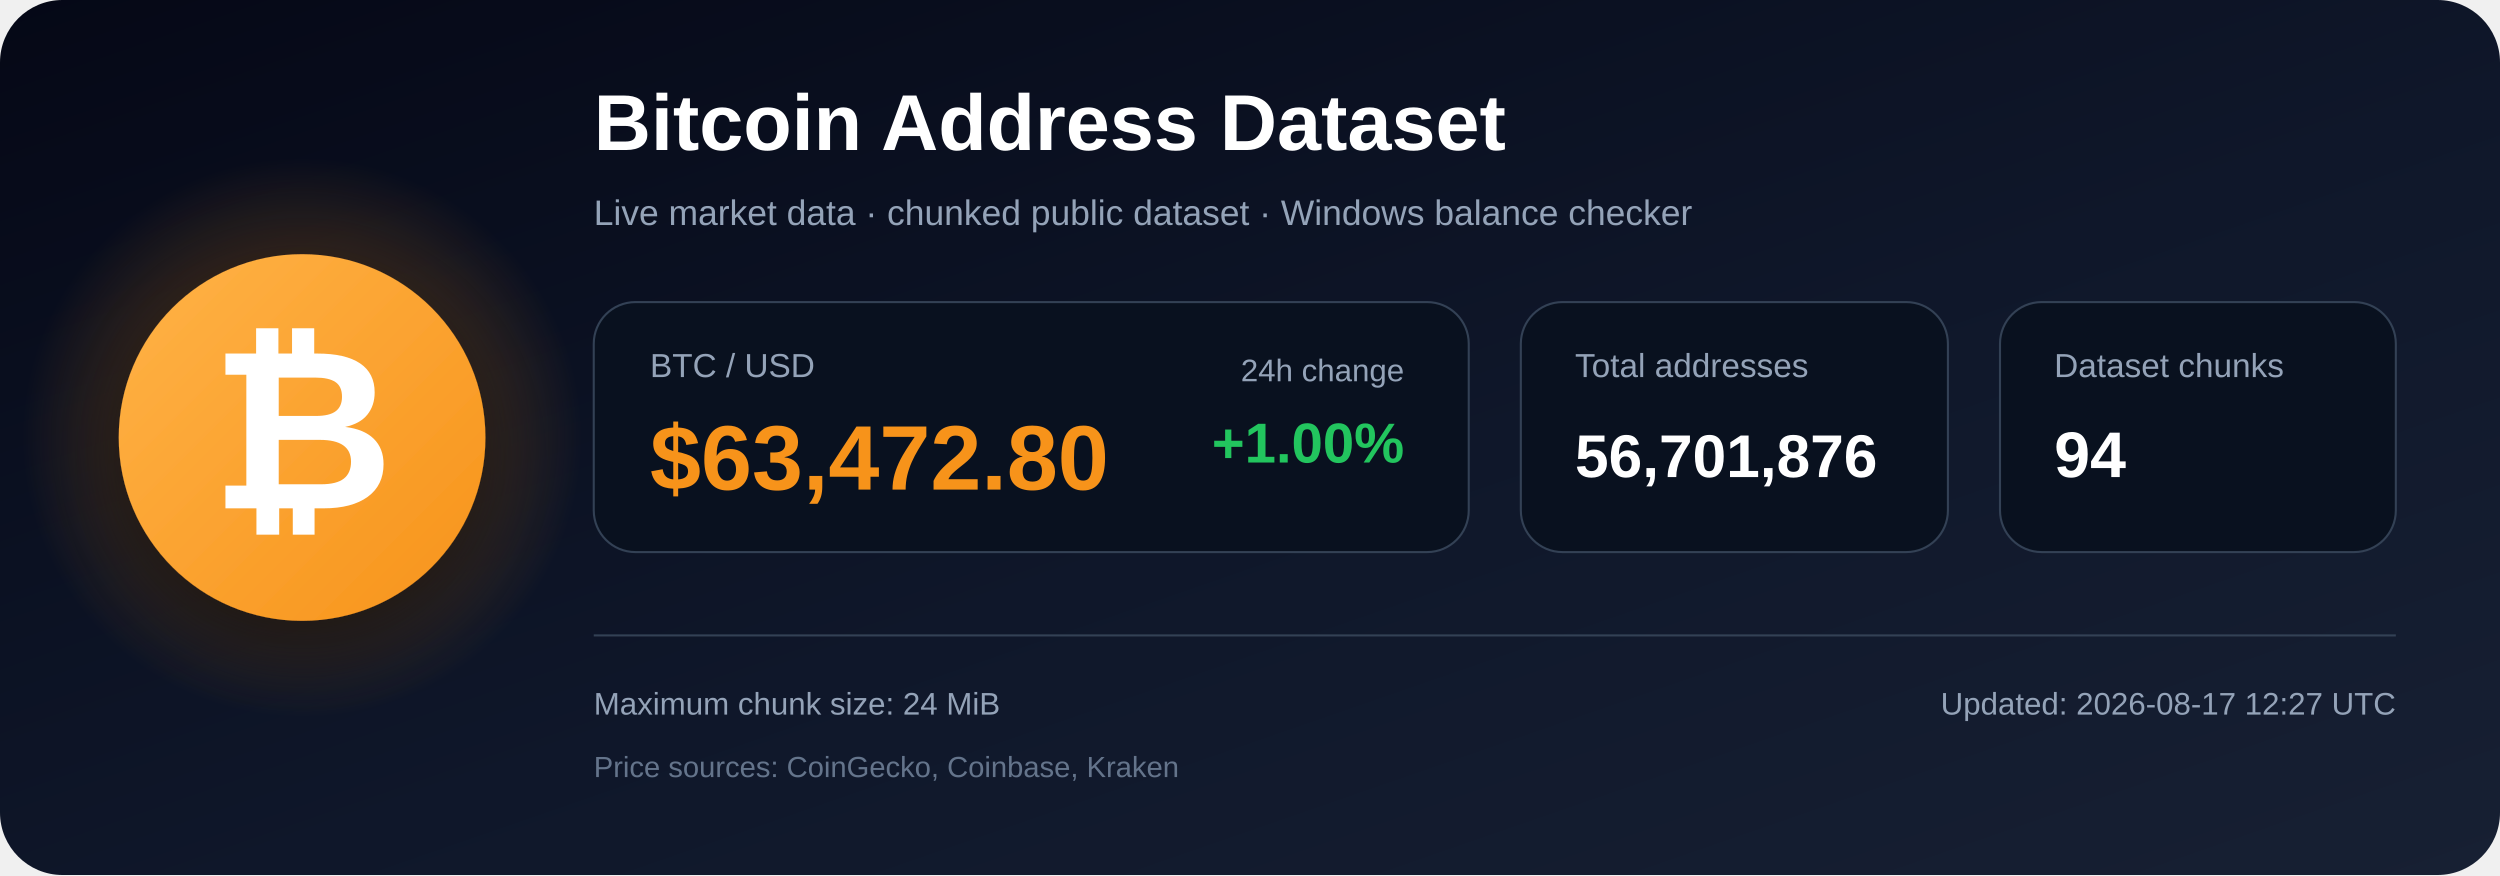
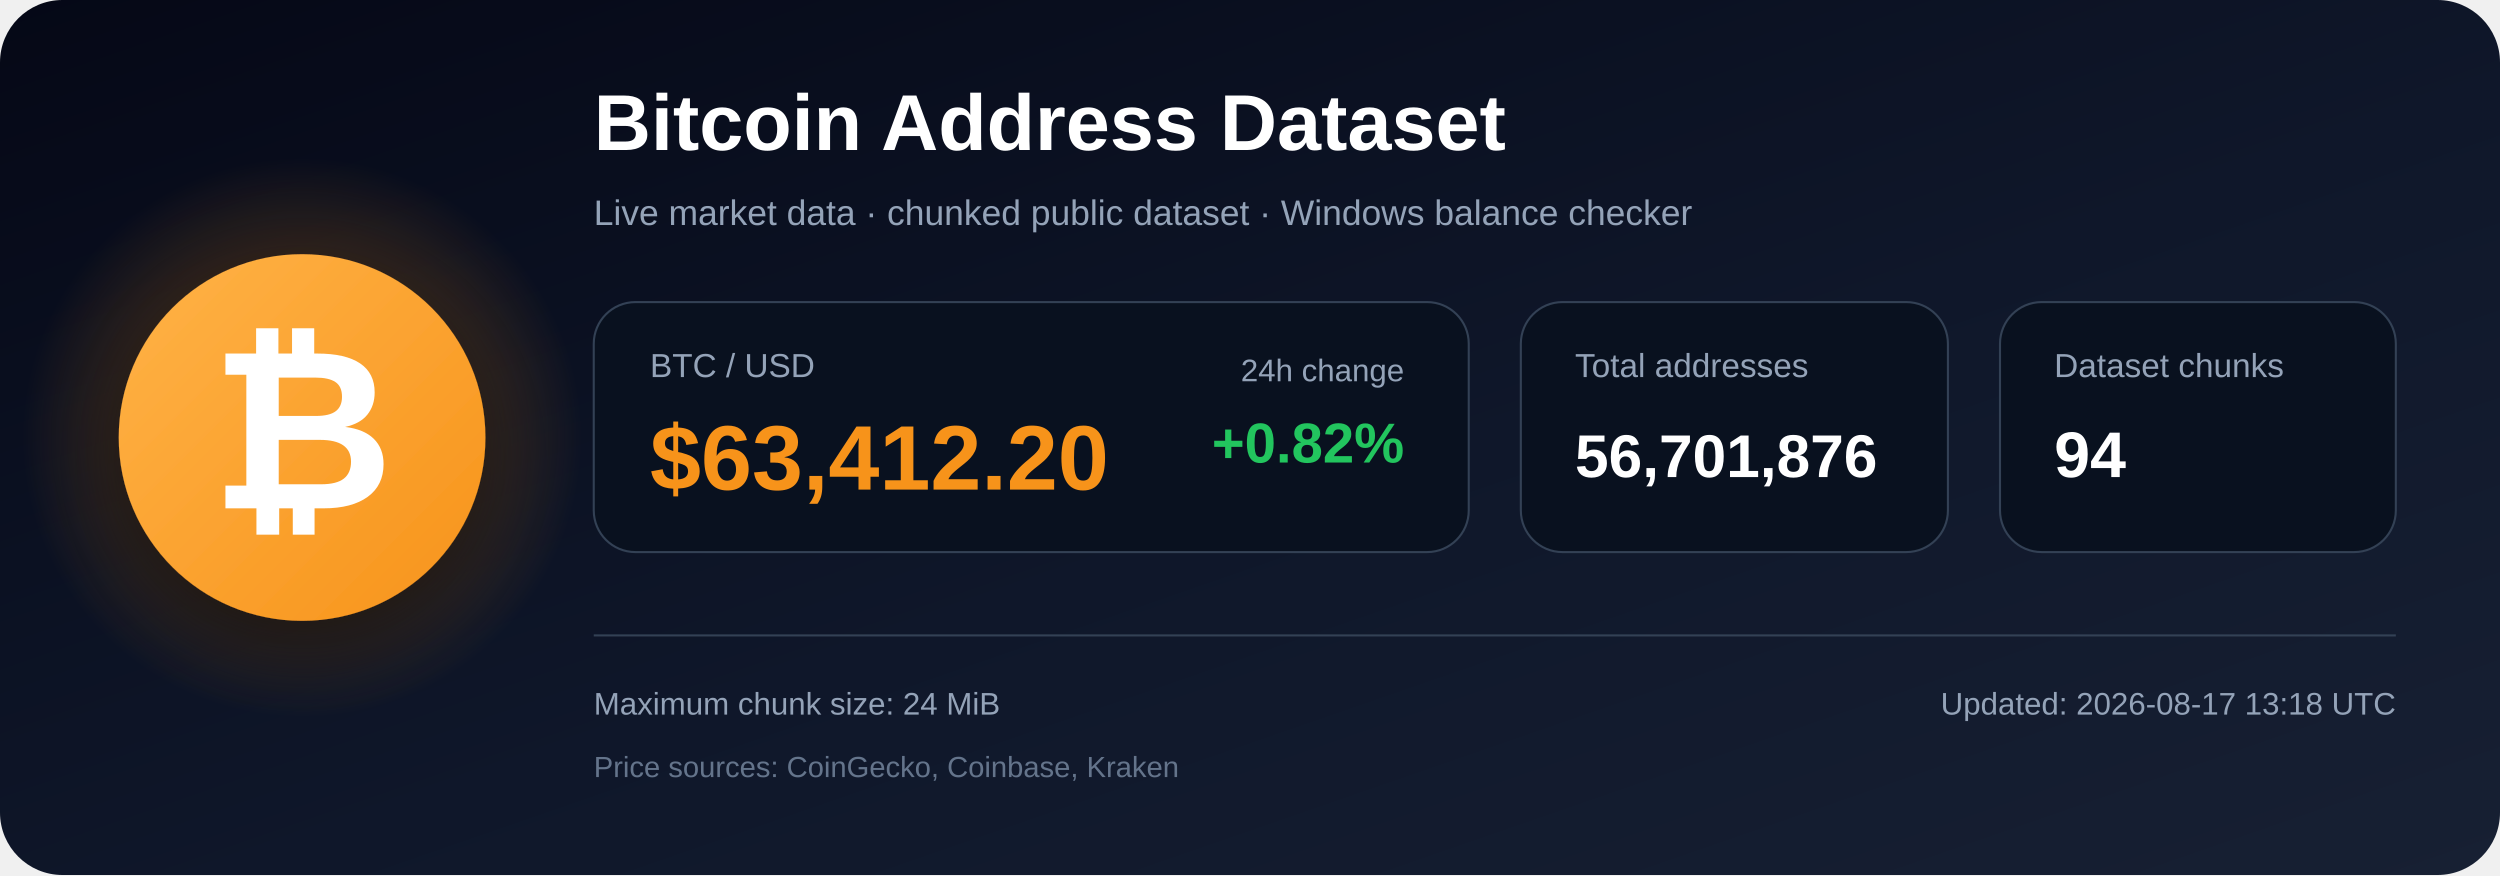
<svg xmlns="http://www.w3.org/2000/svg" width="1200" height="420" viewBox="0 0 1200 420" role="img" aria-labelledby="title description">
  <defs>
    <linearGradient id="bg" x1="0" y1="0" x2="1" y2="1">
      <stop offset="0%" stop-color="#050816" />
      <stop offset="55%" stop-color="#0f172a" />
      <stop offset="100%" stop-color="#172033" />
    </linearGradient>
    <radialGradient id="glow">
      <stop offset="0%" stop-color="#f7931a" stop-opacity=".48" />
      <stop offset="100%" stop-color="#f7931a" stop-opacity="0" />
    </radialGradient>
    <linearGradient id="orange" x1="0" y1="0" x2="1" y2="1">
      <stop offset="0%" stop-color="#ffb347" />
      <stop offset="100%" stop-color="#f7931a" />
    </linearGradient>
    <filter id="shadow" x="-40%" y="-40%" width="180%" height="180%">
      <feDropShadow dx="0" dy="12" stdDeviation="18" flood-color="#000000" flood-opacity=".50" />
    </filter>
  </defs>
  <rect width="1200" height="420" rx="30" fill="url(#bg)" />
  <circle cx="145" cy="210" r="135" fill="url(#glow)" />
  <circle cx="145" cy="210" r="88" fill="url(#orange)" filter="url(#shadow)" />
  <text x="145" y="244" text-anchor="middle" font-family="Arial, Helvetica, sans-serif" font-size="108" font-weight="700" fill="#ffffff">₿</text>
  <text x="285" y="72" font-family="Arial, Helvetica, sans-serif" font-size="38" font-weight="700" fill="#ffffff">
    Bitcoin Address Dataset
  </text>
  <text x="285" y="108" font-family="Arial, Helvetica, sans-serif" font-size="17" fill="#94a3b8">
    Live market data · chunked public dataset · Windows balance checker
  </text>
  <rect x="285" y="145" width="420" height="120" rx="20" fill="#09111f" stroke="#334155" />
  <text x="312" y="181" font-family="Arial, Helvetica, sans-serif" font-size="16" fill="#94a3b8">BTC / USD</text>
-   <text x="312" y="235" font-family="Arial, Helvetica, sans-serif" font-size="44" font-weight="700" fill="#f7931a">$63,472.80</text>
+   <text x="312" y="235" font-family="Arial, Helvetica, sans-serif" font-size="44" font-weight="700" fill="#f7931a">$63,412.20</text>
  <text x="674" y="183" text-anchor="end" font-family="Arial, Helvetica, sans-serif" font-size="15" fill="#94a3b8">24h change</text>
-   <text x="674" y="222" text-anchor="end" font-family="Arial, Helvetica, sans-serif" font-size="27" font-weight="700" fill="#22c55e">+1.00%</text>
+   <text x="674" y="222" text-anchor="end" font-family="Arial, Helvetica, sans-serif" font-size="27" font-weight="700" fill="#22c55e">+0.82%</text>
  <rect x="730" y="145" width="205" height="120" rx="20" fill="#09111f" stroke="#334155" />
  <text x="756" y="181" font-family="Arial, Helvetica, sans-serif" font-size="16" fill="#94a3b8">Total addresses</text>
  <text x="756" y="229" font-family="Arial, Helvetica, sans-serif" font-size="29" font-weight="700" fill="#ffffff">56,701,876</text>
  <rect x="960" y="145" width="190" height="120" rx="20" fill="#09111f" stroke="#334155" />
  <text x="986" y="181" font-family="Arial, Helvetica, sans-serif" font-size="16" fill="#94a3b8">Dataset chunks</text>
  <text x="986" y="229" font-family="Arial, Helvetica, sans-serif" font-size="31" font-weight="700" fill="#ffffff">94</text>
  <line x1="285" y1="305" x2="1150" y2="305" stroke="#334155" stroke-width="1" />
  <text x="285" y="343" font-family="Arial, Helvetica, sans-serif" font-size="15" fill="#94a3b8">
    Maximum chunk size: 24 MiB
  </text>
  <text x="285" y="373" font-family="Arial, Helvetica, sans-serif" font-size="14" fill="#64748b">
    Price sources: CoinGecko, Coinbase, Kraken
  </text>
  <text x="1150" y="343" text-anchor="end" font-family="Arial, Helvetica, sans-serif" font-size="15" fill="#94a3b8">
-     Updated: 2026-08-17 12:27 UTC
+     Updated: 2026-08-17 13:18 UTC
  </text>
</svg>
